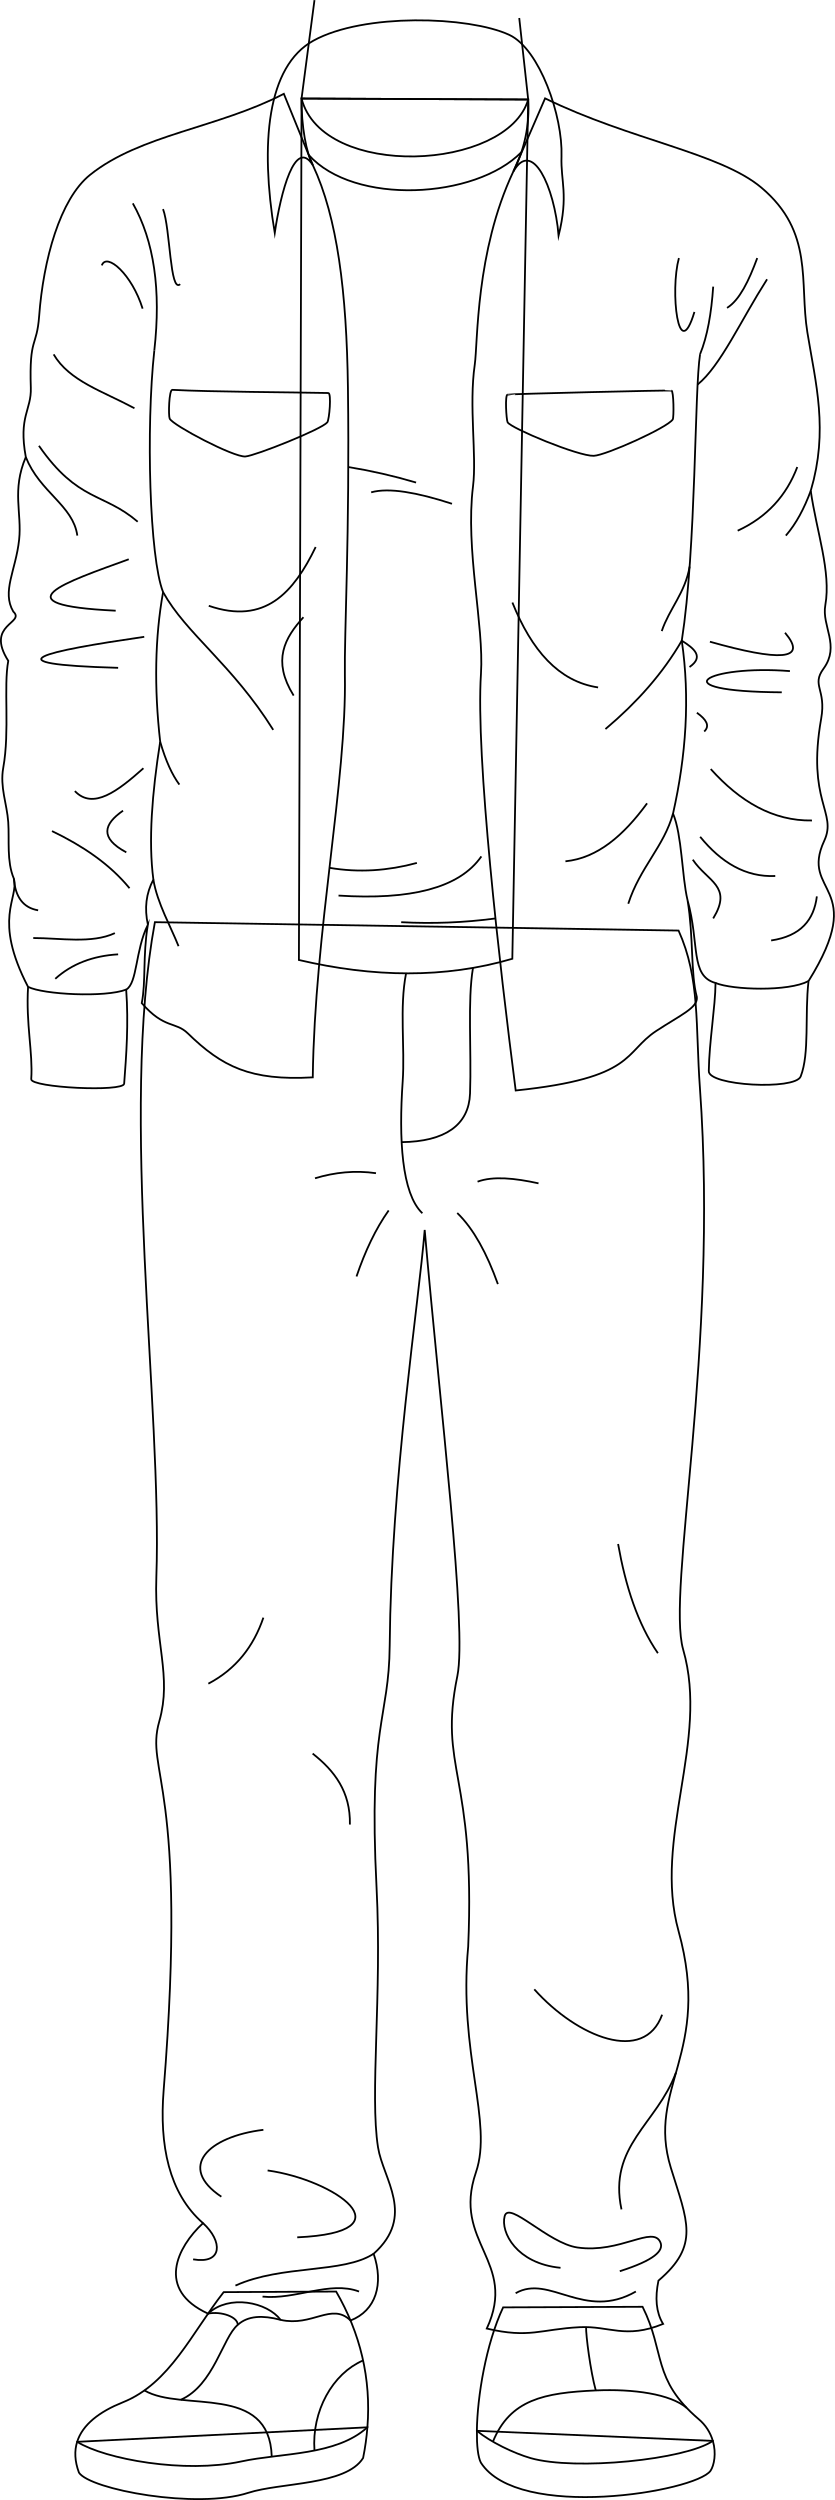
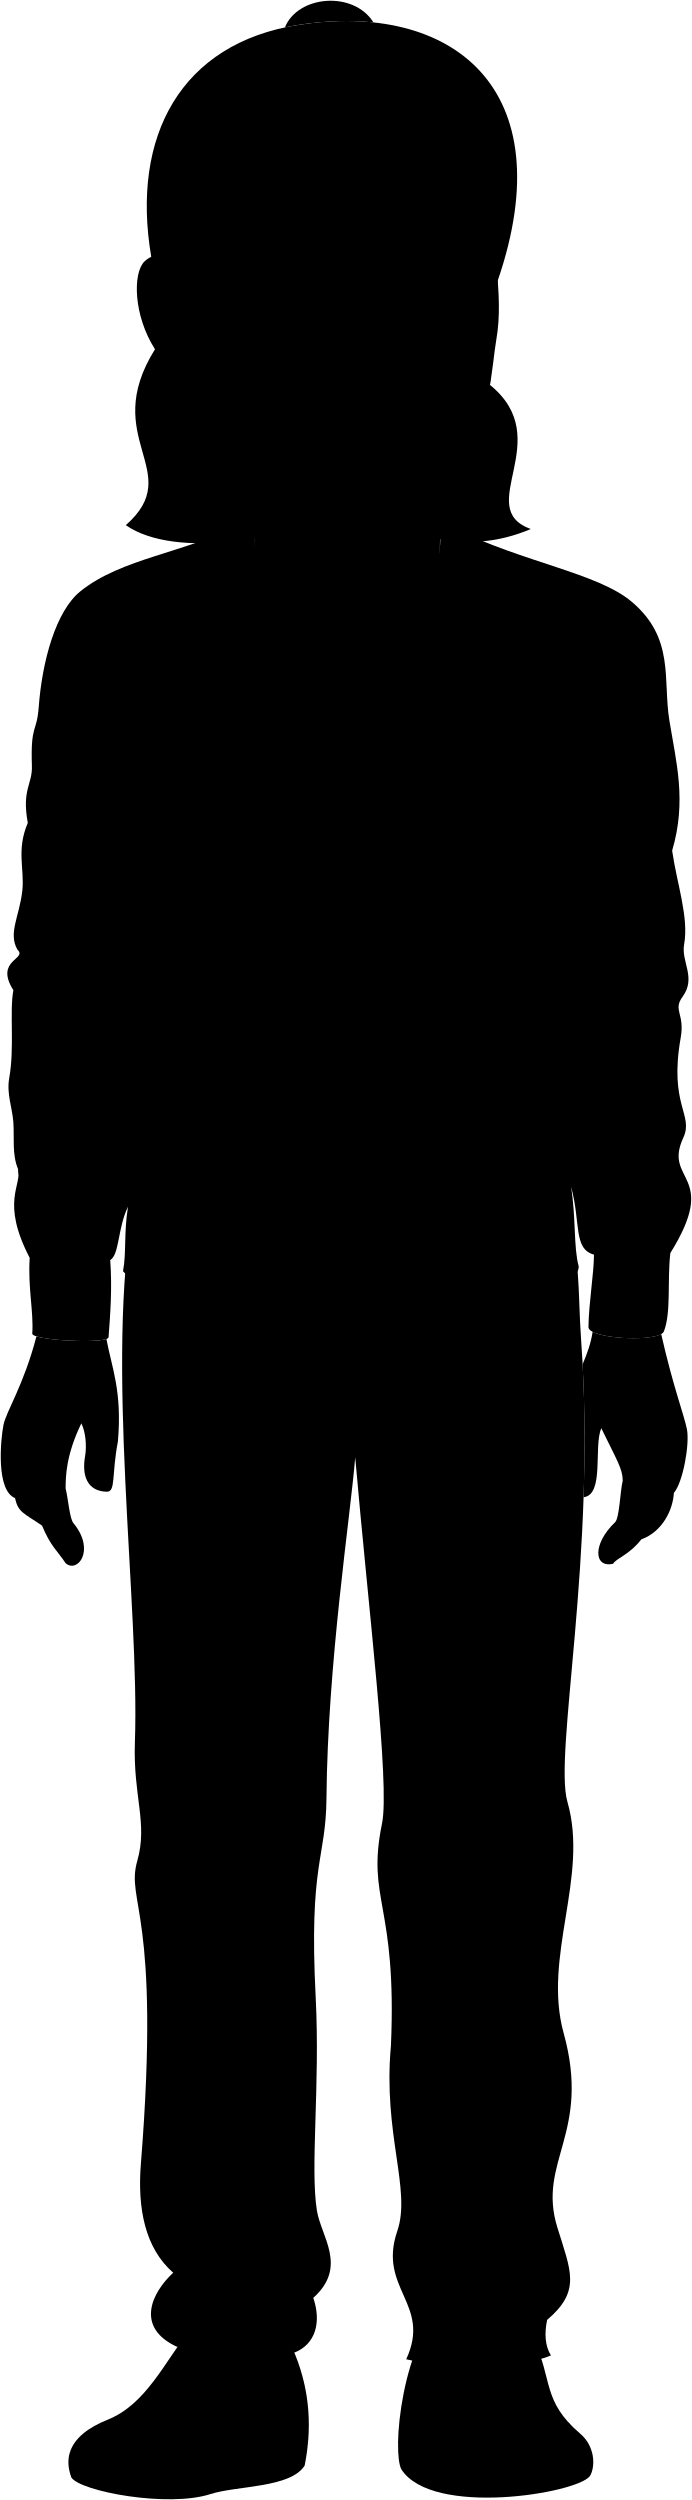
- <svg xmlns="http://www.w3.org/2000/svg" id="presence" viewBox="0 0 921.65 2760.05">
-   <defs>
-     <style>
-       .cls-1 {
-         fill: none;
-         stroke: #000;
-         stroke-miterlimit: 10;
-         stroke-width: 2px;
-       }
-     </style>
-   </defs>
-   <g id="howieSole">
-     <path class="cls-1" d="M85.17,2695.83c-3.12,10-2.73,21.29,2,34,12.29,18.76,130,40.75,186.93,22.29,35.51-11.52,108-8.06,126.78-38.46a287.33,287.33,0,0,0,4.74-33.85Z" />
-     <path class="cls-1" d="M526.5,2683.68c-.21,16.37,1.26,29.07,4.38,35.12,41.4,64.68,236.75,32.34,253.56,9,4-6,6.55-19.33,2.58-33Z" />
+ <svg viewBox="0 0 930.5 3362.06">
+   <g class="soleWhite">
+     <path d="M94,3297.84c-3.13,10-2.73,21.29,2,34,12.29,18.76,130,40.75,186.94,22.29,35.5-11.52,108-8.06,126.78-38.46a291.74,291.74,0,0,0,4.74-33.86Z" />
+     <path d="M535.35,3285.68c-.21,16.38,1.26,29.08,4.38,35.12,41.4,64.69,236.74,32.35,253.56,9.06,4-6,6.54-19.33,2.58-33Z" />
  </g>
-   <g id="howieShoe">
-     <path class="cls-1" d="M371.12,2529.92l-124.2.65c-34.93,44.63-59.5,100.9-111.25,121.6-26,10.39-44.57,24.72-50.5,43.66,31.08,19.32,118.89,35.17,181.16,21.67,44.7-9.68,104.63-6.2,139.28-37.73C409.89,2625.82,397.73,2576,371.12,2529.92Z" />
-     <path class="cls-1" d="M771.51,2670.93c-51.91-44.27-36.87-73.74-62.1-124.19l-153.95.65c-19,40.66-28.48,98.35-29,136.29,15.17,12.43,40.81,24.78,59.37,30.12,49.18,14.14,171.39,1.72,201.15-19A48.92,48.92,0,0,0,771.51,2670.93Z" />
+   <g class="howieShoe">
+     <path d="M380,3131.93l-124.19.64c-34.93,44.64-59.51,100.91-111.26,121.61-26,10.39-44.56,24.72-50.49,43.66,31.08,19.32,118.88,35.17,181.15,21.67,44.7-9.69,104.63-6.2,139.29-37.74C418.74,3227.82,406.58,3178,380,3131.93Z" />
+     <path d="M780.35,3272.94c-51.9-44.28-36.87-73.74-62.09-124.19l-154,.64c-19,40.66-28.48,98.36-29,136.29,15.17,12.44,40.8,24.79,59.36,30.13,49.18,14.14,171.39,1.72,201.16-19A49,49,0,0,0,780.35,3272.94Z" />
  </g>
-   <g id="clothesOverlapLine">
-     <path class="cls-1" d="M199.57,2649.41c36.55-16.12,46.24-68.83,62.94-82.71,11-10.13,27.41-10.81,47.21-5.56" />
-     <path class="cls-1" d="M229.71,2554.27c14.67-2.85,32.8,3.64,32.8,12.43" />
-     <path class="cls-1" d="M657.75,2639.09c-5.86-21.13-11-61.16-10.69-70" />
+   <path class="howiePants" d="M179.8,1620.09c-38.9,210.84,8.19,537.36,1.61,723-2.57,72.6,17.63,108.89,3.22,159.41-16,56.19,32.09,66.77,4.83,407.38-4.83,60.38,5.69,113.55,43.48,146.52-28.58,26.39-52.16,73.51,5.62,99.91,23-21.67,65.54-12.65,80,6.87,34.95,8,56.34-19.7,77.24.71,28.11-11,36.87-40.22,25.52-73.67,46.69-41.87,10.4-82.23,4.83-117.55-9.19-58.21,4.46-167.6-1.61-286.61-9.25-181.32,13.77-185.43,14.49-267.29,1.61-183.56,32.2-378.39,38.65-458.9,17.49,201.33,46.89,439.62,36.07,492.43-21.19,103.42,20.28,106.56,12,298.79-11,118.53,27.62,193.62,8.53,249.27-26.68,77.82,46.5,97.91,12,172.44,47,11.08,59.67.67,102.45-1.52,32.75-1.68,50.39,13.44,92.18-3.6-7.86-12.82-9-29.05-5.12-47.81,46.1-39.27,31.81-65.66,13.66-124.64-27.32-88.78,45.86-126.27,8.53-261.22-28.4-102.67,34.15-210,5.13-310.73-18.66-64.74,39.27-331.22,18.48-619.76-5-69.1.3-121.22-23.61-174.15Z" />
+   <g class="hairBlack">
+     <path d="M658.93,517.64l10.39-140.1c89.61-261.08-63.73-376-268-344.06-157.74,24.69-225.59,149.28-197.91,312l5,124.25c-75.58,121,42.81,164.33-39.2,236.52,66.35,46.49,222.81,20.51,304-28.16,74.8,41.84,152,70.91,240.58,33.36C635.29,683.11,749.63,591.29,658.93,517.64Z" />
+     <path d="M401.36,33.48c35.5-5.56,69.46-6.67,100.87-3.35C475.4-12.75,400.58-6.42,383.15,36.86Q392,34.94,401.36,33.48Z" />
  </g>
-   <g id="clothesDisplayLine">
-     <path class="cls-1" d="M159.42,2639.09c41.52,24.35,138.27-8.52,140.58,73.12" />
-     <path class="cls-1" d="M400.86,2606c-33.74,14.44-56.88,56.1-53.67,99.49" />
-     <path class="cls-1" d="M758.19,2658.42c-18-15.35-58.8-21.21-100.44-19.33-57.33,2.59-94.55,10.08-113.55,56.55" />
+   <path class="howieShirt" d="M592,711.87l-250.2-1.09-2.95,951.08c81.94,19.18,160.8,20.61,235.6-1.34Z" />
+   <g class="howieLongSleeve">
+     <path d="M575.53,791.45l35.1-80.83c94.15,46,193.24,60.12,238.76,98.49,58.38,49.21,41.8,104.45,50.81,159.84,9.13,56.21,23.51,108.12,3.71,175,6.4,44.8,22.68,89.54,16.11,126.15-4.21,23.47,16.63,44.6-2,70.2-13.59,18.63,3.16,22.55-2.56,55-16.2,91.84,18,103.53,3.36,135-27.53,59.35,49.38,47.7-17.35,154.88-4.3,38,1.33,79.64-8.66,105.32-6.08,15.43-102.43,10.32-101.44-6.09.45-32.36,7.23-70.66,7.44-97.12-28.28-7.82-17.42-43-30.92-91.57,6.82,41,3.28,81.19,10.3,107.11,1.29,11.79-18,19.81-44.72,37.35-36.17,23.77-22.73,51.95-155.29,65.82-18-139.7-44.31-369.11-38.34-460.1,3.51-53.43-17.46-136.92-8.76-207.06,4.21-34-4.72-88.53,1.92-134.27C536.48,980.3,533.75,880,575.53,791.45Z" />
+     <path d="M354.25,784.38C381.31,842,391.57,924.26,393,1030.08c2.11,159.61-4.18,272.92-3.38,317.35,2.09,116.14-33.27,282.85-35.45,444-68.81,3.92-100.15-11.76-137.95-48.63-13.61-13.28-25.82-4.61-50.81-33.31,4.71-23.85,1-51.51,6.73-86.66-14,28.69-11.45,64.45-23.91,71.72,2.76,37.7.11,72.44-2.24,103.84-.71,9.44-103.24,4.44-102.59-5,2-29.25-6-60.74-3.49-101.83C.46,1615.53,30,1594.33,24.19,1572c-8.15-19.44-4.81-42.24-6.22-62.48s-9.37-38.42-5.53-59.93c7.33-41,.16-89.18,5.53-118-25.81-40.57,19.36-41.49,5.53-54.4C10.6,1255.06,26.27,1232,30,1197.9c3.2-29.62-8.3-54.4,7.37-91.27-8.29-45.18,6.34-51.72,5.53-76.52C41,973,49.44,986.31,52.08,950.82,56.69,889.05,75,821.76,108.32,795c55.49-44.5,141.06-51.62,213.89-89.42Z" />
  </g>
-   <path id="howiePants" class="cls-1" d="M171,1018.09c-38.9,210.83,8.18,537.35,1.61,723-2.57,72.6,17.63,108.88,3.22,159.4-16,56.19,32.09,66.77,4.83,407.38-4.84,60.39,5.69,113.55,43.47,146.53-28.57,26.39-52.16,73.5,5.62,99.9,23-21.67,65.55-12.65,80,6.87,35,8,56.35-19.7,77.24.71,28.12-10.95,36.88-40.22,25.52-73.67,46.7-41.87,10.41-82.23,4.83-117.54-9.18-58.22,4.47-167.61-1.61-286.62-9.25-181.32,13.78-185.43,14.5-267.29,1.61-183.56,32.2-378.39,38.64-458.9,17.49,201.33,46.89,439.62,36.07,492.44-21.19,103.41,20.29,106.55,11.95,298.78-11,118.53,27.62,193.62,8.54,249.27-26.69,77.83,46.49,97.91,12,172.44,47,11.08,59.67.68,102.45-1.52,32.76-1.68,50.39,13.44,92.19-3.6-7.86-12.82-9-29-5.13-47.81,46.1-39.27,31.81-65.65,13.66-124.63-27.31-88.78,45.87-126.28,8.54-261.22-28.4-102.67,34.15-210,5.12-310.74-18.65-64.73,39.27-331.22,18.49-619.76-5-69.1.29-121.22-23.61-174.15Z" />
-   <g id="clothesDisplayLine-2" data-name="clothesDisplayLine">
-     <path class="cls-1" d="M448.3,1074.61c-7.45,37.88-1.1,81.49-3.74,119.52-4.34,62.72-1.24,123.58,21.75,145.32" />
-     <path class="cls-1" d="M522.19,1068.58c-6.15,36.7-1.56,90.8-3.25,138.6-1.23,35.13-27.88,53.2-75.52,53.77" />
+   <g class="howieCollar">
+     <path d="M569.24,1068.19c-1.39-2.79-3.11-30.54,0-30.54,0-.64,180.87-5.07,180.88-4.42,2.54,0,2.82,29.72,1.44,31.86-5.8,9-73.81,39.62-87.18,40.14C647.59,1105.89,572.46,1074.64,569.24,1068.19Z" />
+     <path d="M196.18,1064.19c-1.54-3.35-.77-32,2.92-31.79,43,2.29,129.19,2.57,172.25,3.5,3.59.08,1.07,29.57-1.17,32.37-6.11,7.66-79.17,36.81-90.43,37.7C266.91,1107,199.55,1071.54,196.18,1064.19Z" />
+     <path d="M351.18,665C300,693.3,295.79,760.55,312.11,859.27c6.67-45.08,22.45-105.95,42.14-74.89-7.15-12.74-12.9-43.54-12.48-73.6L592,711.87a155.16,155.16,0,0,1-16.44,79.58c20.65-36.54,45.28,15.88,50,70.69,11.12-45.27,2.19-59.58,3.18-87.37,1.59-44.49-27.77-100.54-61.26-116.11C522.83,637.89,406.69,634.41,351.18,665Z" />
  </g>
-   <g id="clothesFoldLine">
-     <path class="cls-1" d="M504.81,1339.16c18.23,17.68,32.8,44.84,44.86,78.51" />
-     <path class="cls-1" d="M429.1,1336.35c-14.34,20.23-26,44.91-35.51,72.9" />
-     <path class="cls-1" d="M594.53,1306.44c-26.25-5.76-50-8.19-67.29-1.86" />
-     <path class="cls-1" d="M415.08,1295.23c-23.06-3.27-45.45-1-67.29,5.61" />
-     <path class="cls-1" d="M682.39,1704.6c8.28,46.69,21.67,88.15,43.93,120.57" />
-     <path class="cls-1" d="M290.77,1785.91c-10.83,31.85-30.23,56.83-60.75,72.91" />
-     <path class="cls-1" d="M731,2224.26c-19.78,54.61-93.46,25.24-141.13-28" />
-     <path class="cls-1" d="M746.21,2288.3c-20.83,56.53-75,80.83-60.08,150.93" />
-     <path class="cls-1" d="M290.77,2351.37c-61.06,7.48-95.33,41.13-46.39,73.84" />
-     <path class="cls-1" d="M295.45,2396.23c73.83,10.29,158,68.23,32.71,73.84" />
-     <path class="cls-1" d="M224.09,2454.37c22,20.06,22,45.61-10.89,40" />
-     <path class="cls-1" d="M412.48,2488.18c-33.85,22.08-100.88,11.8-152.55,35.16" />
-     <path class="cls-1" d="M396.39,2529.89c-32.26-12.13-70.1,9.34-106.55,5.61" />
-     <path class="cls-1" d="M702,2529.89c-57,32.71-95.34-19.63-132.72,1.87" />
-     <path class="cls-1" d="M684.26,2507.46c38.32-12.15,48.7-22.7,44.86-31.78-8.13-19.24-44.4,12.45-91.59,5.61-32.54-4.72-75.75-52.2-80.38-34.59-4.68,17.76,13.08,52.34,61.68,57" />
-     <path class="cls-1" d="M345.16,1936c24,18.85,41.9,42.07,41.13,78.35" />
+   <g class="clothesDisplayLine">
+     <path d="M457.15,1676.61c-7.45,37.88-1.11,81.49-3.74,119.53-4.35,62.72-1.24,123.58,21.75,145.31" />
+     <path d="M531,1670.59c-6.14,36.7-1.56,90.8-3.24,138.59-1.24,35.14-27.88,53.21-75.52,53.77" />
+     <path d="M168.26,3241.1c41.53,24.35,138.27-8.52,140.59,73.12" />
+     <path d="M409.7,3208c-33.73,14.44-56.88,56.1-53.67,99.49" />
+     <path d="M767,3260.43c-18-15.35-58.8-21.21-100.45-19.33-57.32,2.59-94.55,10.07-113.55,56.55" />
  </g>
-   <path id="howieShirt" class="cls-1" d="M583.13,109.87l-250.21-1.1L330,1059.85c81.94,19.19,160.8,20.61,235.61-1.34Z" />
-   <g id="howieLongSleeve">
-     <path class="cls-1" d="M566.69,189.44l35.09-80.83c94.15,46,193.24,60.12,238.77,98.5,58.38,49.2,41.8,104.44,50.8,159.84,9.14,56.21,23.51,108.11,3.72,174.94,6.39,44.81,22.67,89.55,16.1,126.15-4.21,23.48,16.63,44.6-2,70.2-13.59,18.64,3.17,22.55-2.55,55-16.2,91.84,18,103.53,3.36,135-27.54,59.36,49.38,47.7-17.35,154.89-4.3,38,1.32,79.63-8.67,105.31-6.08,15.43-102.42,10.32-101.44-6.09.45-32.36,7.23-70.65,7.44-97.12-28.28-7.82-17.41-43-30.92-91.56,6.83,41,3.28,81.19,10.3,107.1,1.29,11.79-18,19.81-44.72,37.35-36.17,23.77-22.72,52-155.28,65.82-18-139.7-44.32-369.1-38.34-460.1,3.5-53.42-17.46-136.92-8.77-207.05,4.22-34-4.72-88.54,1.92-134.28C527.63,378.29,524.91,278,566.69,189.44Z" />
-     <path class="cls-1" d="M345.4,182.38c27.06,57.57,37.32,139.87,38.72,245.69C386.23,587.68,380,701,380.75,745.43c2.08,116.13-33.27,282.84-35.45,444-68.81,3.92-100.16-11.75-138-48.63-13.6-13.27-25.81-4.61-50.8-33.3,4.71-23.86,1-51.52,6.72-86.66-14,28.69-11.44,64.44-23.91,71.71,2.76,37.7.12,72.44-2.24,103.85-.7,9.43-103.24,4.43-102.59-5,2-29.25-6-60.74-3.49-101.83-39.42-76-9.92-97.2-15.69-119.53-8.15-19.44-4.8-42.25-6.21-62.49S-.25,869.08,3.6,847.58c7.32-41,.16-89.19,5.53-118-25.82-40.57,19.36-41.49,5.53-54.39C1.75,653.05,17.42,630,21.11,595.89c3.2-29.62-8.29-54.39,7.38-91.27-8.3-45.18,6.33-51.71,5.53-76.52-1.84-57.16,6.57-43.8,9.22-79.29C47.85,287,66.12,219.76,99.48,193,155,148.5,240.53,141.38,313.36,103.58Z" />
+   <g class="clothesOverlapLine">
+     <path d="M781.77,993c-6.29,38.6-4.15,213.4-20.23,316.34,9.21,63.15,4.76,126.82-9.66,190.88,10,23.64,9.66,68.63,16,95.48" />
+     <path d="M172.11,1622.79c-3.93-18-2-34.54,6.06-49.68-5.62-42.91-1.46-95.27,7.51-152.27-6.74-59.76-5.81-114.89,3.22-165.14-15-37.54-19-181.32-9.65-267" />
+     <path d="M208.42,3251.42c36.55-16.12,46.24-68.83,62.93-82.72,11-10.12,27.42-10.8,47.22-5.55" />
+     <path d="M238.56,3156.28c14.67-2.85,32.79,3.64,32.79,12.42" />
+     <path d="M666.59,3241.1c-5.86-21.14-11-61.17-10.69-70" />
  </g>
-   <g id="howieCollar">
-     <path class="cls-1" d="M560.4,466.18c-1.39-2.78-3.11-30.53,0-30.53,0-.65,180.86-5.07,180.88-4.43,2.54,0,2.82,29.73,1.44,31.86-5.81,9-73.81,39.62-87.18,40.15C638.75,503.89,563.62,472.63,560.4,466.18Z" />
-     <path class="cls-1" d="M187.33,462.18c-1.54-3.35-.76-32,2.92-31.79,43,2.3,129.19,2.57,172.25,3.51,3.6.08,1.08,29.56-1.17,32.37-6.1,7.65-79.16,36.81-90.42,37.7C258.06,505,190.71,469.53,187.33,462.18Z" />
-     <path class="cls-1" d="M346,44.9c-51.23,28.27-59,113.64-42.69,212.36,6.66-45.08,22.44-105.95,42.13-74.88-7.14-12.75-12.9-43.55-12.48-73.61l250.21,1.1a155.14,155.14,0,0,1-16.44,79.57c20.65-36.54,45.27,15.89,50,70.69,11.12-45.27,2.18-59.57,3.18-87.37,1.58-44.48-24.15-118.67-57.64-134.24C517.61,17.75,401.47,14.27,346,44.9Z" />
+   <g class="clothesBorderLine">
+     <path d="M584.45,770c-50.9,51.89-184.88,59-234.84,3" />
+     <path d="M798.77,1687.24c19,7.76,80.54,9.7,102.66-2.11" />
+     <path d="M148.2,1694.51c-23,9-91.81,5.5-108.32-3" />
  </g>
-   <g id="clothesOverlapLine-2" data-name="clothesOverlapLine">
-     <path class="cls-1" d="M772.92,391c-6.29,38.61-4.14,213.4-20.23,316.35,9.22,63.14,4.76,126.82-9.65,190.88,10,23.63,9.65,68.63,16,95.48" />
-     <path class="cls-1" d="M163.26,1020.79c-3.93-18-2-34.55,6.07-49.68-5.62-42.91-1.46-95.27,7.51-152.28-6.75-59.76-5.81-114.89,3.21-165.14-15-37.53-19-181.32-9.65-267" />
+   <g class="clothesFoldLine">
+     <path d="M751.88,1500.19c-9.72,36-36.76,59.91-49.38,99.56" />
+     <path d="M723.23,1488.91c-25.75,35.26-54.6,60.43-90.12,64" />
+     <path d="M574.53,1267.22c21.13,52.59,51,87.22,94.63,93.72" />
+     <path d="M677.27,1406.9c35.21-29.61,63.67-62,84.27-97.59,14,8.78,24.72,17.83,8.55,29.1" />
+     <path d="M770.2,1227.51c-4.84,29-22.64,46.92-30.75,71.25" />
+     <path d="M758.37,886.92c-9.89,35.83-.76,119.33,17.13,59.47" />
+     <path d="M844.89,886.92c-9.29,25.17-19.59,46.54-33.35,55" />
+     <path d="M855.7,910.35c-28.84,45.06-51.38,95.77-76.7,116.2" />
+     <path d="M796.22,918.46c-2,29.56-6.45,55-14.45,74.51" />
+     <path d="M889.05,1117.62c-11.82,31.24-33.07,55.2-65.79,70.29" />
+     <path d="M903.91,1143.9c-7.15,19.33-16,36.22-27.48,49.42" />
+     <path d="M875.53,1300.56c26.19,31-7.19,31.34-82.91,9.91" />
+     <path d="M880.94,1342.92c-91-7.21-146,22.53-9,23.43" />
+     <path d="M773.69,1551.09c16.23,24.33,44.44,29.11,22.53,64.88" />
+     <path d="M793.52,1451.06c32.33,36,68.83,57.49,111.75,56.77" />
+     <path d="M778.2,1388.88c10.52,7.47,14.69,14.49,8.11,20.72" />
+     <path d="M781.81,1525.86c23.22,28.45,50.26,44.78,82.9,43.25" />
+     <path d="M910.68,1591.64c-3.22,25.8-17.51,43.8-50.47,48.67" />
+     <path d="M468.19,1134.74a602.83,602.83,0,0,0-74.83-17.12" />
+     <path d="M507.85,1158.17c-38.54-12.55-69.66-18.06-89.22-12.61" />
+     <path d="M469.09,1554.69c-31.91,8.68-64.06,10.93-96.5,5.4" />
+     <path d="M540.29,1547.48c-24.36,35.18-78.63,48.34-157.71,43.26" />
+     <path d="M555.78,1616a558.29,558.29,0,0,1-104,4.12" />
+     <path d="M188.9,1255.7c25.16,45.76,76.53,80,121.59,152.1" />
+     <path d="M357.35,1205.94c-24.22,50.14-55.89,86.25-118.06,64.88" />
+     <path d="M343.83,1283.44c-20.49,22.7-35,47.57-10.81,86.51" />
+     <path d="M185.68,1420.84c6.2,21.5,13.33,36.75,21.17,47.34" />
+     <path d="M178.17,1573.11c4.24,26,19.67,52.78,27.78,73.51" />
+     <path d="M188.83,832.85c8.11,21.62,7.54,93.08,18.92,82.9" />
+     <path d="M155.48,826.54C179,868,186.73,922.2,179.25,988.68" />
+     <path d="M121.24,895c5.32-14.68,33.34,9.91,45.06,47.76" />
+     <path d="M68.07,993.26c17.4,29.54,54.07,40.55,89.21,59.47" />
+     <path d="M51.85,1094.19c43.25,62.18,71.19,51.37,109,83.81" />
+     <path d="M37.33,1106.63c15.42,38.93,52.37,53.35,56.87,86.69" />
+     <path d="M151,1219.45c-69.39,25.24-146,50.47-14.42,56.78" />
+     <path d="M168.1,1305.07C57,1321.26-6.43,1335.2,139.26,1339.31" />
+     <path d="M167.2,1450.16c-28.1,25.06-55.55,46.34-75.7,25.23" />
+     <path d="M144.67,1497c-21.42,14.9-26,30.11,3.6,46" />
+     <path d="M66.27,1519.55c34.07,16.39,63.75,36.46,85.61,63.08" />
+     <path d="M24.19,1572c1.58,20.73,10.58,32.29,26.76,35" />
+     <path d="M45.54,1637.6c29.74,0,64.6,6.48,90.12-5.4" />
+     <path d="M139.26,1655.63c-27.85,1.66-51.11,10.47-69.39,27" />
+     <path d="M513.65,1941.16c18.24,17.69,32.81,44.85,44.87,78.51" />
+     <path d="M438,1938.36c-14.35,20.23-25.95,44.9-35.52,72.9" />
+     <path d="M603.38,1908.45c-26.26-5.76-50-8.2-67.3-1.87" />
+     <path d="M423.93,1897.24c-23.06-3.28-45.46-1-67.3,5.6" />
+     <path d="M691.23,2306.61c8.29,46.68,21.68,88.15,43.93,120.57" />
+     <path d="M299.62,2387.92c-10.83,31.85-30.24,56.82-60.75,72.9" />
+     <path d="M739.84,2826.27c-19.79,54.61-93.47,25.23-141.14-28" />
+     <path d="M755.06,2890.31c-20.83,56.53-75,80.83-60.09,150.92" />
+     <path d="M299.62,2953.38c-61.06,7.48-95.33,41.12-46.39,73.83" />
+     <path d="M304.29,2998.24c73.84,10.28,158,68.23,32.72,73.84" />
+     <path d="M232.94,3056.37c22,20.06,22,45.62-10.89,40" />
+     <path d="M421.33,3090.19c-33.85,22.08-100.89,11.8-152.55,35.16" />
+     <path d="M405.23,3131.89c-32.26-12.13-70.09,9.35-106.54,5.61" />
+     <path d="M710.86,3131.89c-57,32.72-95.33-19.62-132.72,1.87" />
+     <path d="M693.1,3109.46c38.32-12.15,48.7-22.69,44.87-31.78-8.13-19.24-44.41,12.46-91.6,5.61-32.53-4.72-75.74-52.19-80.38-34.58s13.09,52.34,61.69,57" />
+     <path d="M354,2538c24.06,18.86,41.91,42.07,41.14,78.36" />
  </g>
-   <g id="clothesFoldLine-2" data-name="clothesFoldLine">
-     <path class="cls-1" d="M743,898.19c-9.73,36-36.77,59.9-49.38,99.56" />
-     <path class="cls-1" d="M714.38,886.9c-25.74,35.26-54.59,60.44-90.12,64" />
-     <path class="cls-1" d="M565.69,665.21c21.12,52.6,51,87.22,94.62,93.72" />
-     <path class="cls-1" d="M668.42,804.89c35.22-29.61,63.67-62,84.27-97.58,14,8.77,24.72,17.82,8.55,29.09" />
-     <path class="cls-1" d="M761.36,625.5c-4.85,29-22.64,46.92-30.76,71.25" />
-     <path class="cls-1" d="M749.53,284.91c-9.9,35.83-.77,119.33,17.12,59.48" />
-     <path class="cls-1" d="M836,284.91c-9.28,25.18-19.58,46.54-33.34,55" />
-     <path class="cls-1" d="M846.86,308.34c-28.84,45.06-51.39,95.78-76.71,116.2" />
-     <path class="cls-1" d="M787.38,316.45c-2,29.56-6.45,55-14.46,74.51" />
-     <path class="cls-1" d="M880.2,515.61c-11.82,31.24-33.06,55.2-65.79,70.3" />
-     <path class="cls-1" d="M895.07,541.89c-7.16,19.33-16,36.22-27.49,49.42" />
-     <path class="cls-1" d="M866.68,698.55c26.2,31-7.19,31.34-82.91,9.92" />
-     <path class="cls-1" d="M872.09,740.91c-91-7.21-146,22.53-9,23.43" />
-     <path class="cls-1" d="M764.85,949.08c16.22,24.33,44.43,29.12,22.53,64.89" />
-     <path class="cls-1" d="M784.68,849.05c32.32,36,68.82,57.49,111.74,56.78" />
-     <path class="cls-1" d="M769.36,786.87c10.52,7.48,14.68,14.49,8.11,20.73" />
-     <path class="cls-1" d="M773,923.85c23.22,28.46,50.26,44.78,82.91,43.26" />
-     <path class="cls-1" d="M901.83,989.64c-3.21,25.79-17.51,43.79-50.47,48.66" />
-     <path class="cls-1" d="M459.35,532.74a603.32,603.32,0,0,0-74.83-17.13" />
-     <path class="cls-1" d="M499,556.17c-38.54-12.55-69.66-18.07-89.22-12.62" />
-     <path class="cls-1" d="M460.25,952.69c-31.92,8.68-64.07,10.92-96.5,5.4" />
-     <path class="cls-1" d="M531.44,945.48c-24.35,35.17-78.63,48.33-157.7,43.25" />
-     <path class="cls-1" d="M546.93,1014a560,560,0,0,1-104,4.12" />
-     <path class="cls-1" d="M180.05,653.69c25.16,45.76,76.53,80,121.59,152.1" />
-     <path class="cls-1" d="M348.5,603.93c-24.22,50.15-55.89,86.26-118,64.88" />
-     <path class="cls-1" d="M335,681.43c-20.49,22.71-35,47.57-10.81,86.51" />
-     <path class="cls-1" d="M176.84,818.83c6.19,21.51,13.33,36.76,21.16,47.34" />
-     <path class="cls-1" d="M169.33,971.11c4.23,26,19.66,52.77,27.77,73.5" />
-     <path class="cls-1" d="M180,230.84c8.11,21.63,7.54,93.08,18.93,82.91" />
-     <path class="cls-1" d="M146.64,224.53c23.51,41.46,31.24,95.66,23.76,162.14" />
-     <path class="cls-1" d="M112.39,293c5.33-14.67,33.35,9.91,45.06,47.76" />
-     <path class="cls-1" d="M59.22,391.25c17.41,29.55,54.07,40.55,89.22,59.48" />
-     <path class="cls-1" d="M43,492.18c43.26,62.18,71.19,51.37,109,83.81" />
-     <path class="cls-1" d="M28.49,504.62C43.9,543.55,80.85,558,85.36,591.31" />
-     <path class="cls-1" d="M142.13,617.45c-69.39,25.23-146,50.46-14.42,56.77" />
-     <path class="cls-1" d="M159.25,703.06C48.16,719.25-15.27,733.2,130.42,737.3" />
-     <path class="cls-1" d="M158.35,848.15c-28.1,25.06-55.55,46.34-75.7,25.23" />
-     <path class="cls-1" d="M135.82,895c-21.41,14.9-26,30.12,3.61,46" />
-     <path class="cls-1" d="M57.42,917.54C91.5,933.93,121.17,954,143,980.62" />
-     <path class="cls-1" d="M15.34,970c1.58,20.72,10.58,32.28,26.76,35" />
-     <path class="cls-1" d="M36.69,1035.6c29.74,0,64.6,6.48,90.12-5.41" />
-     <path class="cls-1" d="M130.42,1053.62c-27.86,1.66-51.12,10.47-69.4,27" />
+   <g class="eye">
+     <rect class="sclera" x="336.57" y="338.44" width="305.99" height="79.28" />
+     <g class="irisBrown">
+       <ellipse cx="399.83" cy="374.18" rx="23.68" ry="24.3" />
+       <ellipse cx="580.79" cy="374.18" rx="23.68" ry="24.3" />
+     </g>
+     <g class="pupil">
+       <ellipse cx="399.83" cy="374.18" rx="9.21" ry="9.45" />
+       <ellipse cx="580.79" cy="374.18" rx="9.21" ry="9.45" />
+     </g>
  </g>
-   <g id="clothesBorderLine">
-     <path class="cls-1" d="M575.61,168c-50.9,51.89-184.89,59-234.84,3" />
-     <path class="cls-1" d="M789.92,1085.23c19.05,7.76,80.54,9.71,102.67-2.1" />
-     <path class="cls-1" d="M139.35,1092.5c-23,9-91.81,5.51-108.32-3" />
+   <g class="skinFilipino">
+     <path d="M579.24,609.49c-6.13,46.22-6.13,92.26,12.73,102.38-23,79-227.16,88.89-250.2-1.09,17.74-9,17.74-67,15-109.39" />
+     <path d="M889.18,1794c-15.59,9-73.79,6.68-92.22-3-2.3,15.94-7.59,29.71-13.49,43.86,3.28,61.45,3.19,121.6,1.28,178.66,28.5-3.24,13.24-68.68,23.91-92.77,20.63,42.52,28.83,54.56,28.8,70.68-3.36,12.13-4.29,50.47-10.38,55.8-30.5,29.2-28.55,61.65-2.59,55.81,4.54-7.79,21.11-11.44,38-32.85,28.55-10.38,42.48-39.83,43.78-62.54,12.32-14.27,21.42-65.76,17.52-85.65C920.08,1903.25,905,1864.19,889.18,1794Z" />
+     <path d="M49,1797.15c-16.79,65-40.81,101.17-44.35,119.21-3.91,19.89-10.22,88.14,15.61,98.27,3.93,19.25,11.9,20.33,36.26,37,11.79,28.36,20.27,33.26,31.73,50.61,15.79,13.79,40.25-16.73,11.33-52.88-6.09-5.33-8-35.47-11.33-47.59,0-16.12.52-45.11,21.15-87.63,5.78,11.44,7.37,30.78,5.06,43.87-4.78,27.09,3.24,47.34,28.88,48.11,12.7.39,6.52-21.86,15.21-67.52,5.92-68-8.28-99.28-15.46-137.93C129.09,1805.8,67.93,1803.17,49,1797.15Z" />
+     <path d="M256.34,509.66c-27.61,14.16-33.35-17.26-47.91-40-29.06-45.32-30.14-102.66-14-118.18,15.33-14.73,37.91-9.52,44.56,17.7,5.07.8,10.41,3.27,10.92,6.55,8,8.8-.51,97.25,27.09,161.64-9.45-68.75-13-125-11.63-179.08.36-14.52,21-66.71,38.28-98.33,9.89-16.1,4.54-48.65,6.55-74.26,53.16-17.94,142.07-19,185.23,3.06C540.85,166.33,619.24,170,658.84,187c-6.57,61,18.83,100.15,8.55,170.33,3.73,34.62,5.6,68.31,0,99.82-5.82,32.77-7.86,109.09-42.6,143.06-32.41,31.71-53.08,41.86-82,61.14-37.85,25.2-90.94,16.55-106.81,9.41-36.29-16.33-69.65-26.46-98.35-43.19C282.81,595.67,269.74,571.72,256.34,509.66ZM549.11,384.22c24.29,9.81,60.19,4.88,75.75-13.82-10-8.39-20.69-15.23-39.51-15.8-20.66-.63-32.76,7.78-43.92,24C537.47,384.32,546.13,383,549.11,384.22ZM444,377.15c-10.78-17.28-26.56-25.4-46.78-24-21.69,1.5-29.53,9.66-39.44,16.27,21.77,28,54.57,18.56,77.46,12.84C438.33,381.48,448.06,383.7,444,377.15Z" />
  </g>
-   <g id="skinLatino">
-     <path class="cls-1" d="M573.25,19.88l9.88,90c-23,79-227.16,88.88-250.21-1.1L347.19.13" />
+   <g class="skinOverlapLine">
+     <path d="M20.25,2014.63c-7-21.55-.24-56-5-66.73" />
+     <path d="M46.4,1948.75c5.92,15.33-12.29,56.46,10.11,102.9" />
+     <path d="M906.25,2007.67c7.82-31.45,1.13-55.52,6.47-67.19" />
+     <path d="M885.21,1945c-7.55,20.42,17.4,52.11-22.74,125.2" />
+   </g>
+   <g class="skinFoldLine">
+     <path d="M814.92,1903.75a47.19,47.19,0,0,0-6.26,17" />
+     <path d="M104,1900.14c.61,4.65,3.75,9.93,5.35,14" />
+     <path d="M233.38,399.4c-17.89-71.83-47-16.81-31.65,17.81" />
+     <path d="M233.88,422.16c-5.44,9.4,10.88,29.18,2.47,36.11-6.61,5.44-10.83-18.88-18.3-25.23-11-9.34-9.66-44.73,0-39.08" />
+   </g>
+   <g class="head54">
+     <path class="lipMaleBrown__noStroke" d="M480.55,552.27c10.18,4.82,17.2,4.36,26.79-.27,10.81,7.07,32.36,5.3,54.53-.6-24.53,19.3-25.06,45.45-71.95,44.84-41.53-.54-49.09-26.12-76.58-41.39C440.52,559.2,462.92,560.82,480.55,552.27Z" />
+     <path class="lipBorderLine" d="M408.49,552.27c38.31,20.62,122.69,20.62,158.32-4" />
+     <g class="lipEdgeLine">
+       <path d="M480.55,552.27c10.18,4.82,17.2,4.36,26.79-.27" />
+       <path d="M453.77,584.68c20.36,15,53.57,16.34,76.88-1.61" />
+     </g>
+     <g class="smileLine">
+       <path d="M573.52,522.8c10.1,1.4,23,15.43,15.71,29.74" />
+       <path d="M406.27,519.15c-12.09,7.11-27.78,16.55-18.8,37.88" />
+     </g>
+     <g class="noseLine">
+       <path d="M449.77,476.77c-8.25,5.36-9.83,25,1.4,31.71" />
+       <path d="M529.46,504.28c-37.73,24.38-56.19-5.87-67.63-1.41" />
+       <path d="M537.32,477.9c9,9.82,7.56,27.63-7.54,33.93" />
+     </g>
+     <g class="eyeFoldLine">
+       <path d="M615.61,397.08C602.7,409.71,573,409.15,560.05,401" />
+       <path d="M428.72,399c-17.12,13.47-45.46,10.11-63.42-1.12" />
+     </g>
+     <g class="eyeCornerLine">
+       <path d="M357.75,369.42c-2.64,1.78-10.18,6.05-12.69,6.1" />
+       <path d="M637.1,376.84c-3.92-.36-9.41-3.71-12.24-6.44" />
+     </g>
+     <g class="eyeCreaseLine">
+       <path d="M444,377.15c-9.48-52.95-76.71-37.32-92.7-18.8" />
+       <path d="M630.2,358.35c-31.43-19.92-79.69-23.27-88.77,20.22" />
+     </g>
+     <g class="eyebrowBlack">
+       <path d="M531.69,305.69c-4.9,29.4,76.94,6.37,100.47,19.11,8.36,4.53,19.27-3.88,15.68-5.39C607.16,268.93,595.24,301.19,531.69,305.69Z" />
+       <path d="M451,303.44c5.81,31.66-87.71,8.75-111.24,21.49-8.37,4.53-16.65-5.46-13.07-7C371.26,274,388.8,297.05,451,303.44Z" />
+     </g>
  </g>
</svg>
